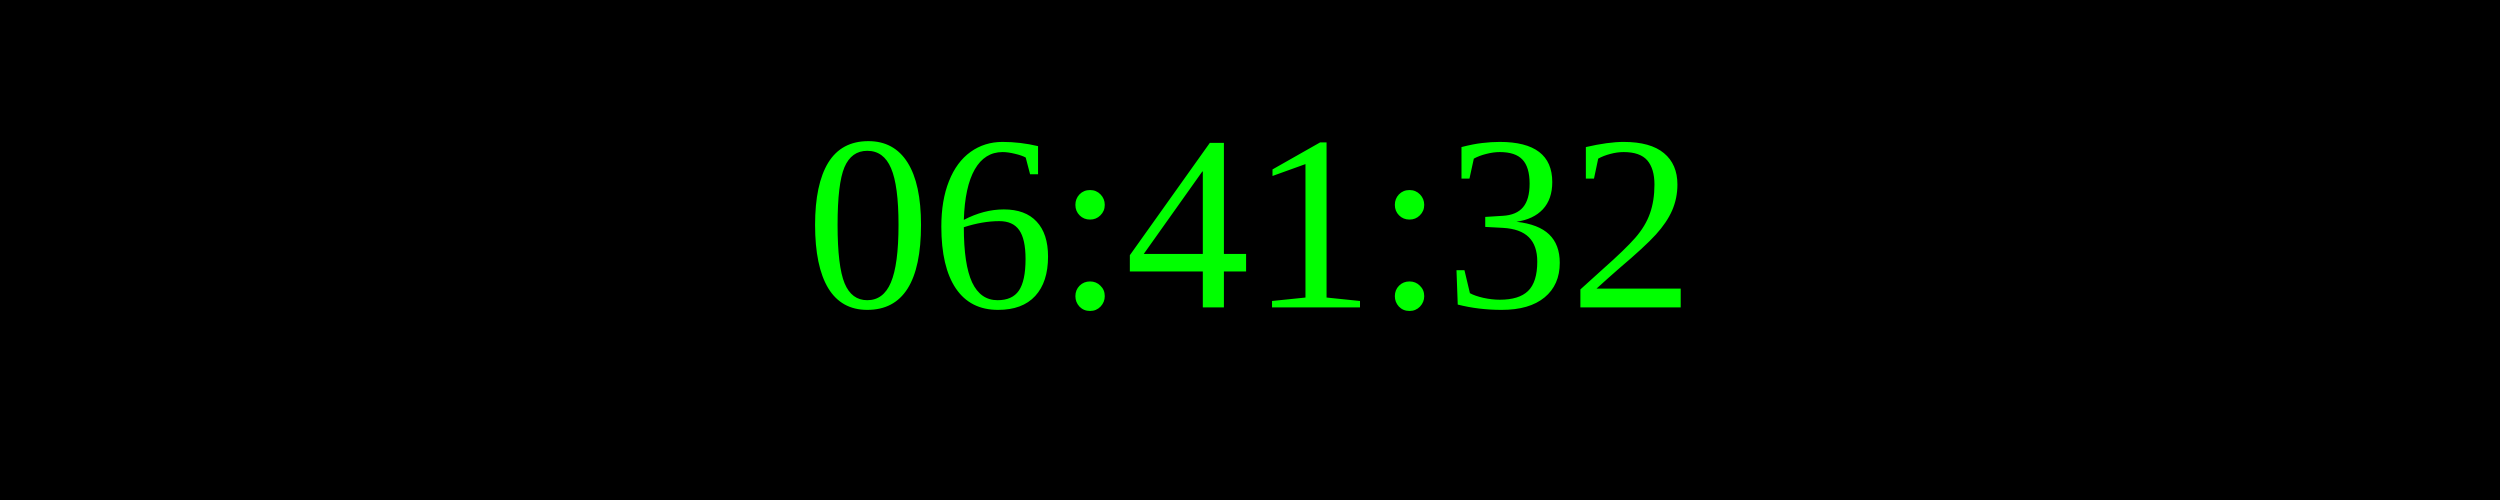
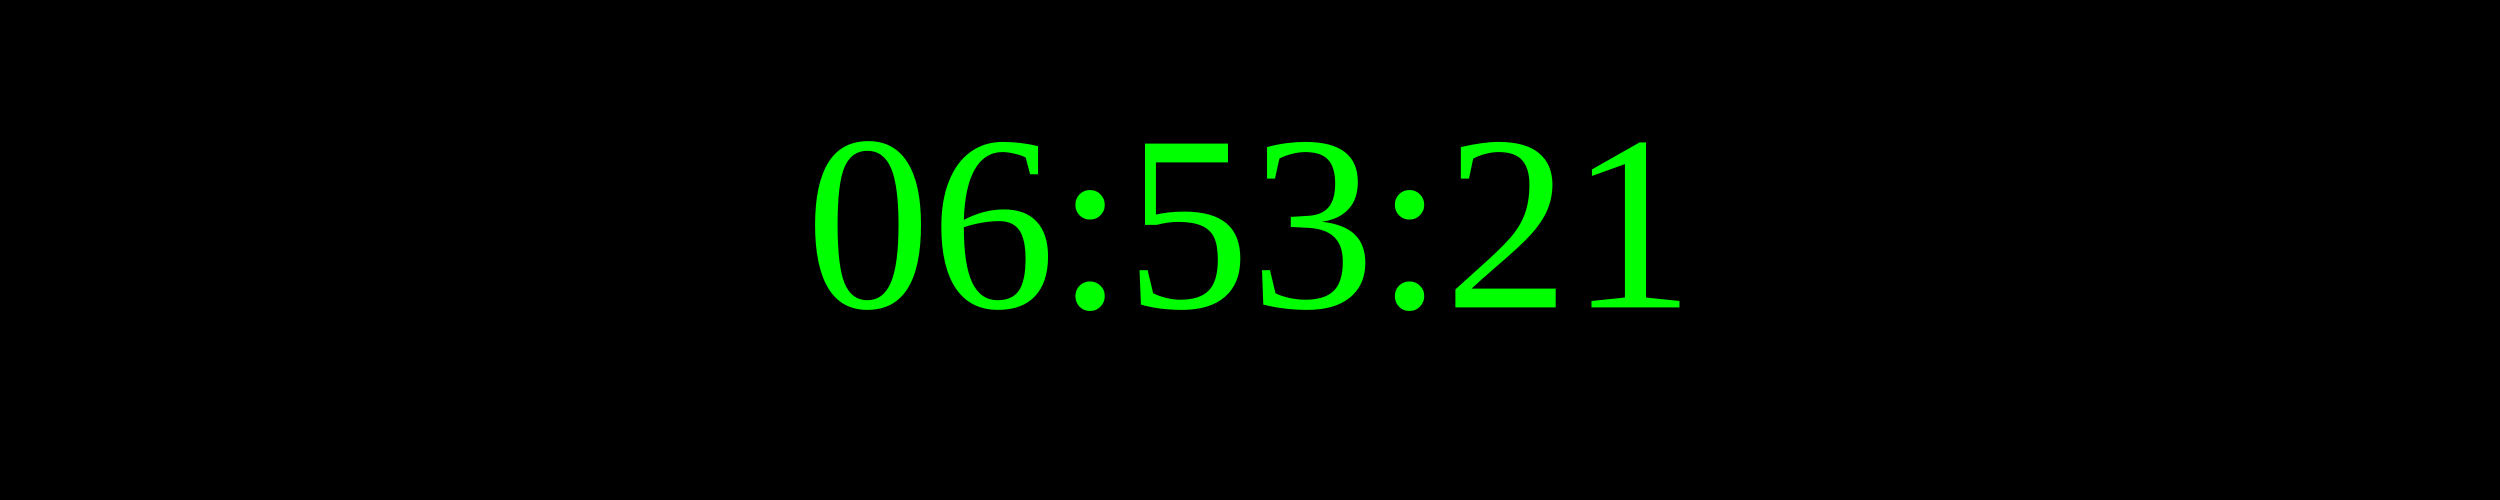
<svg xmlns="http://www.w3.org/2000/svg" width="250" height="50">
  <rect width="100%" height="100%" fill="black" />
  <text x="50%" y="50%" font-size="25" fill="lime" text-anchor="middle" dominant-baseline="middle">
- 06:41:32
+ 06:53:21
</text>
</svg>
